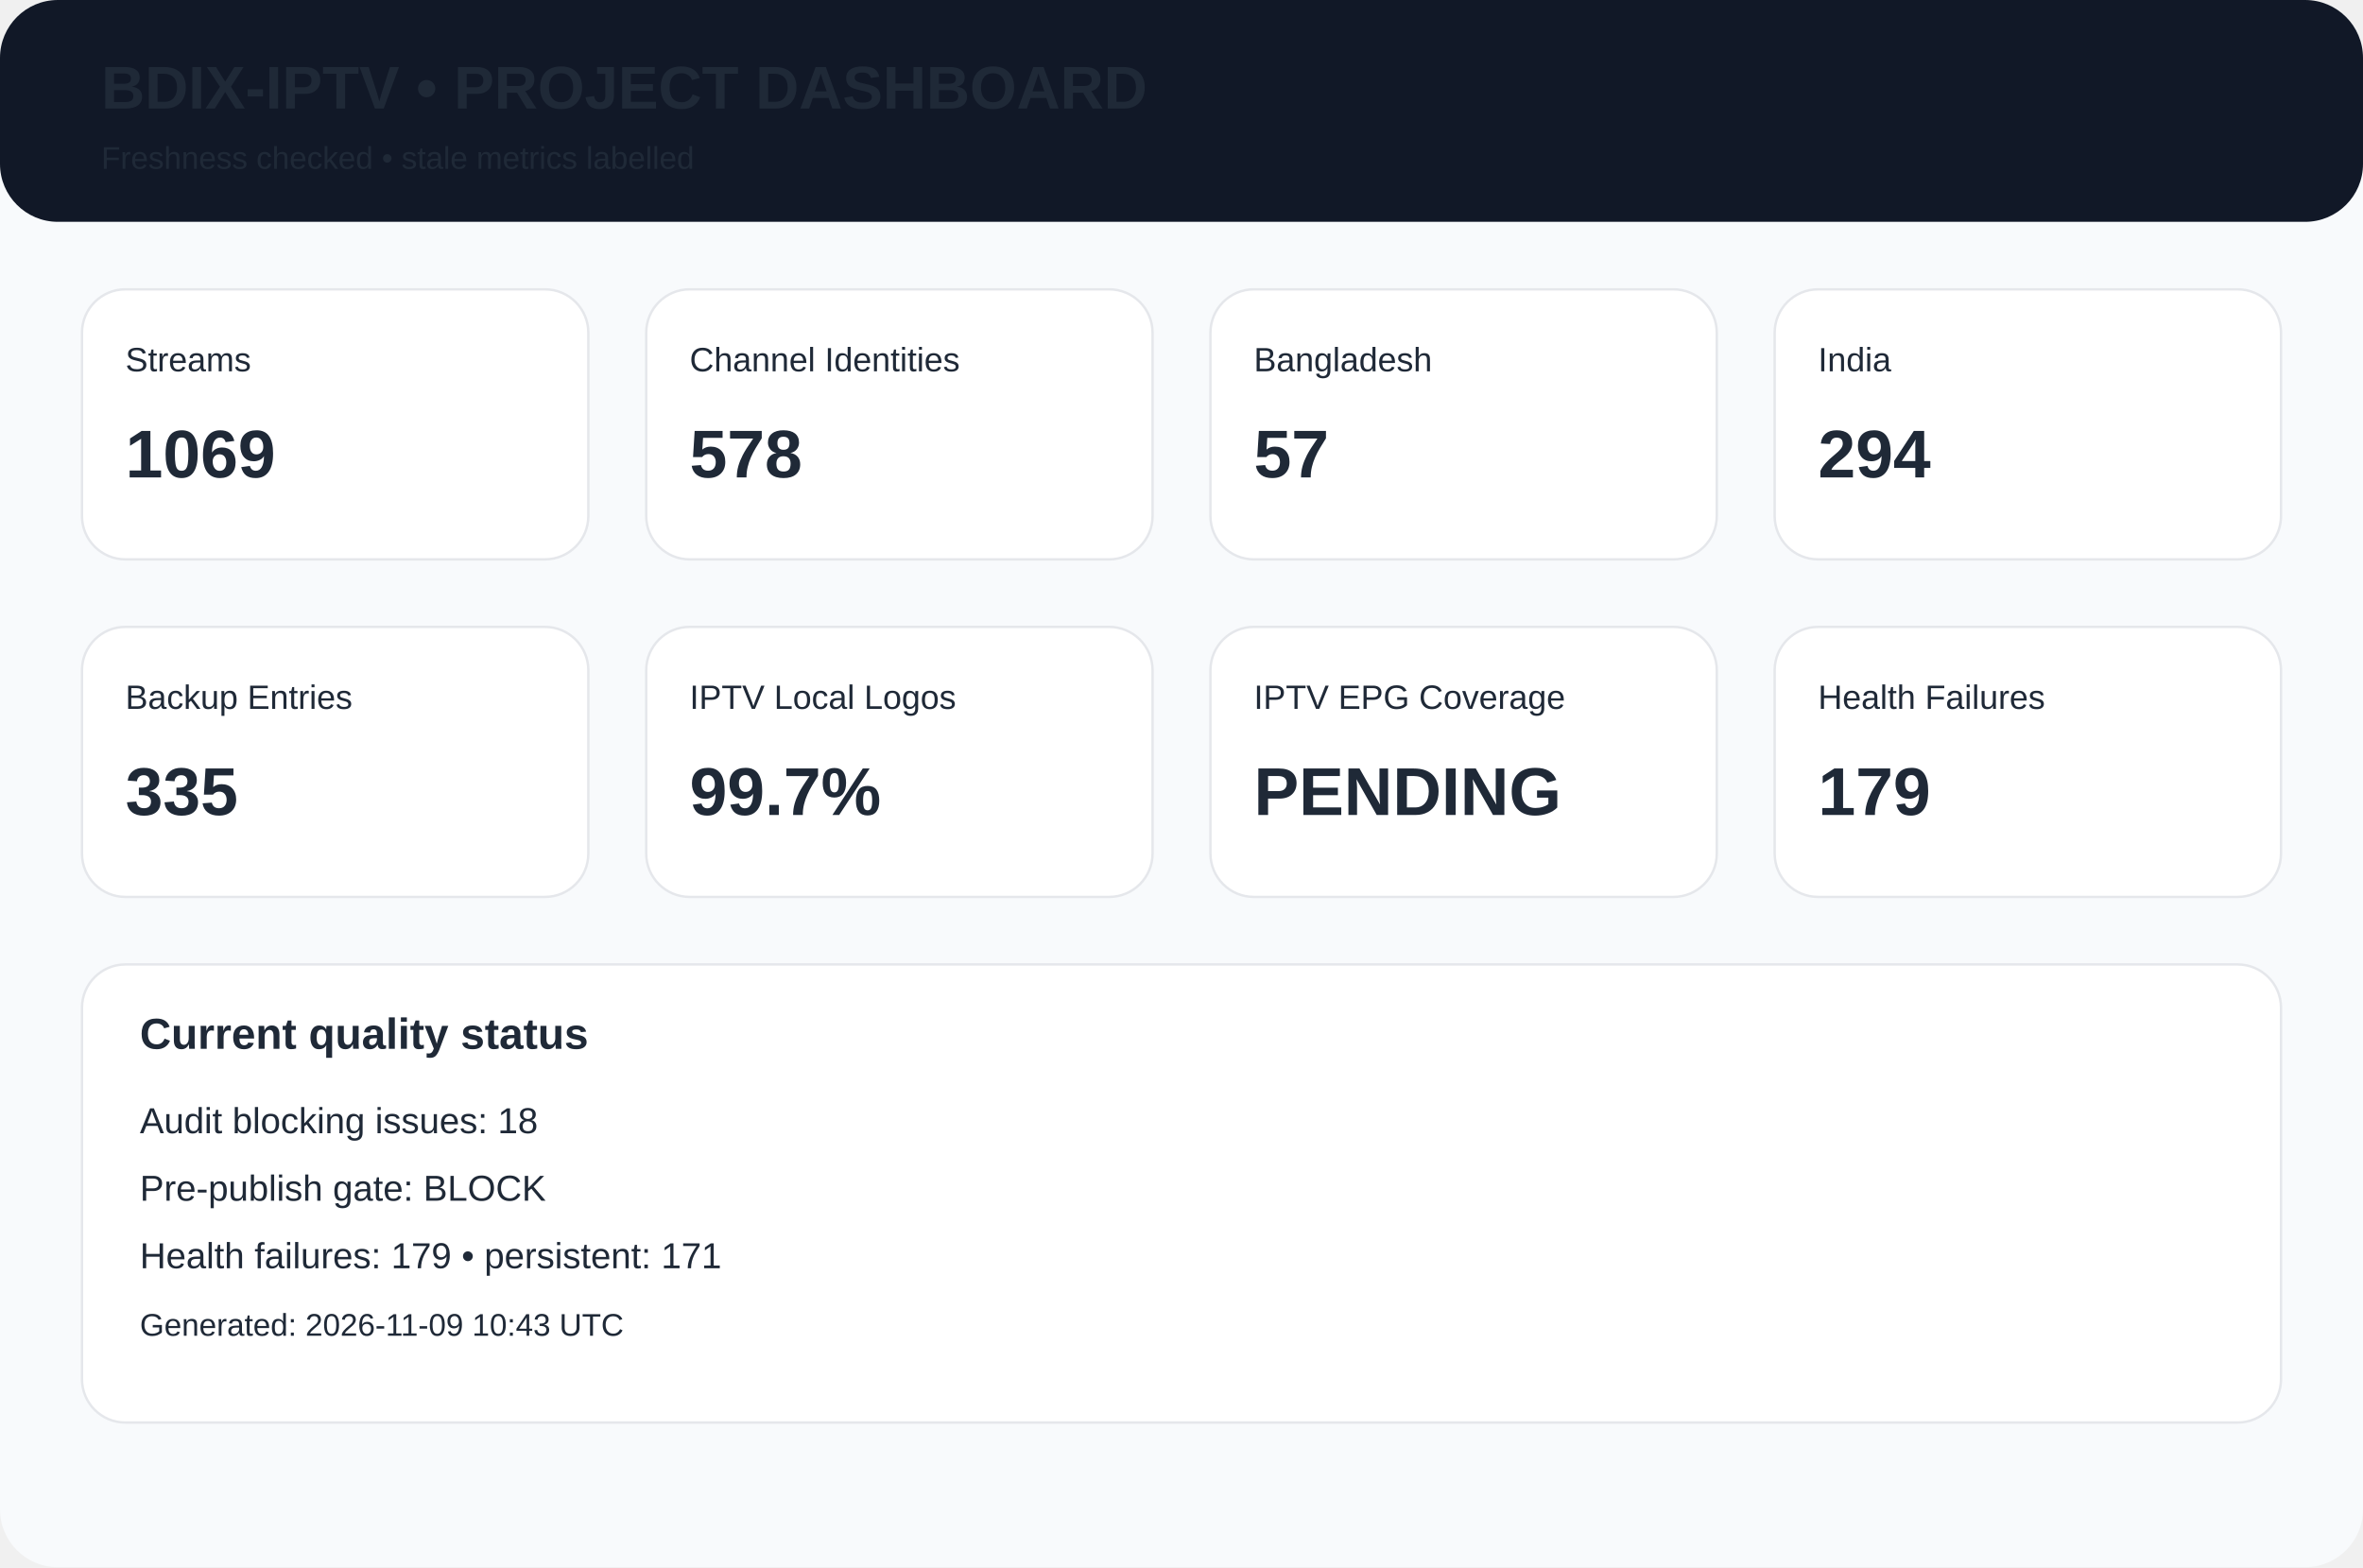
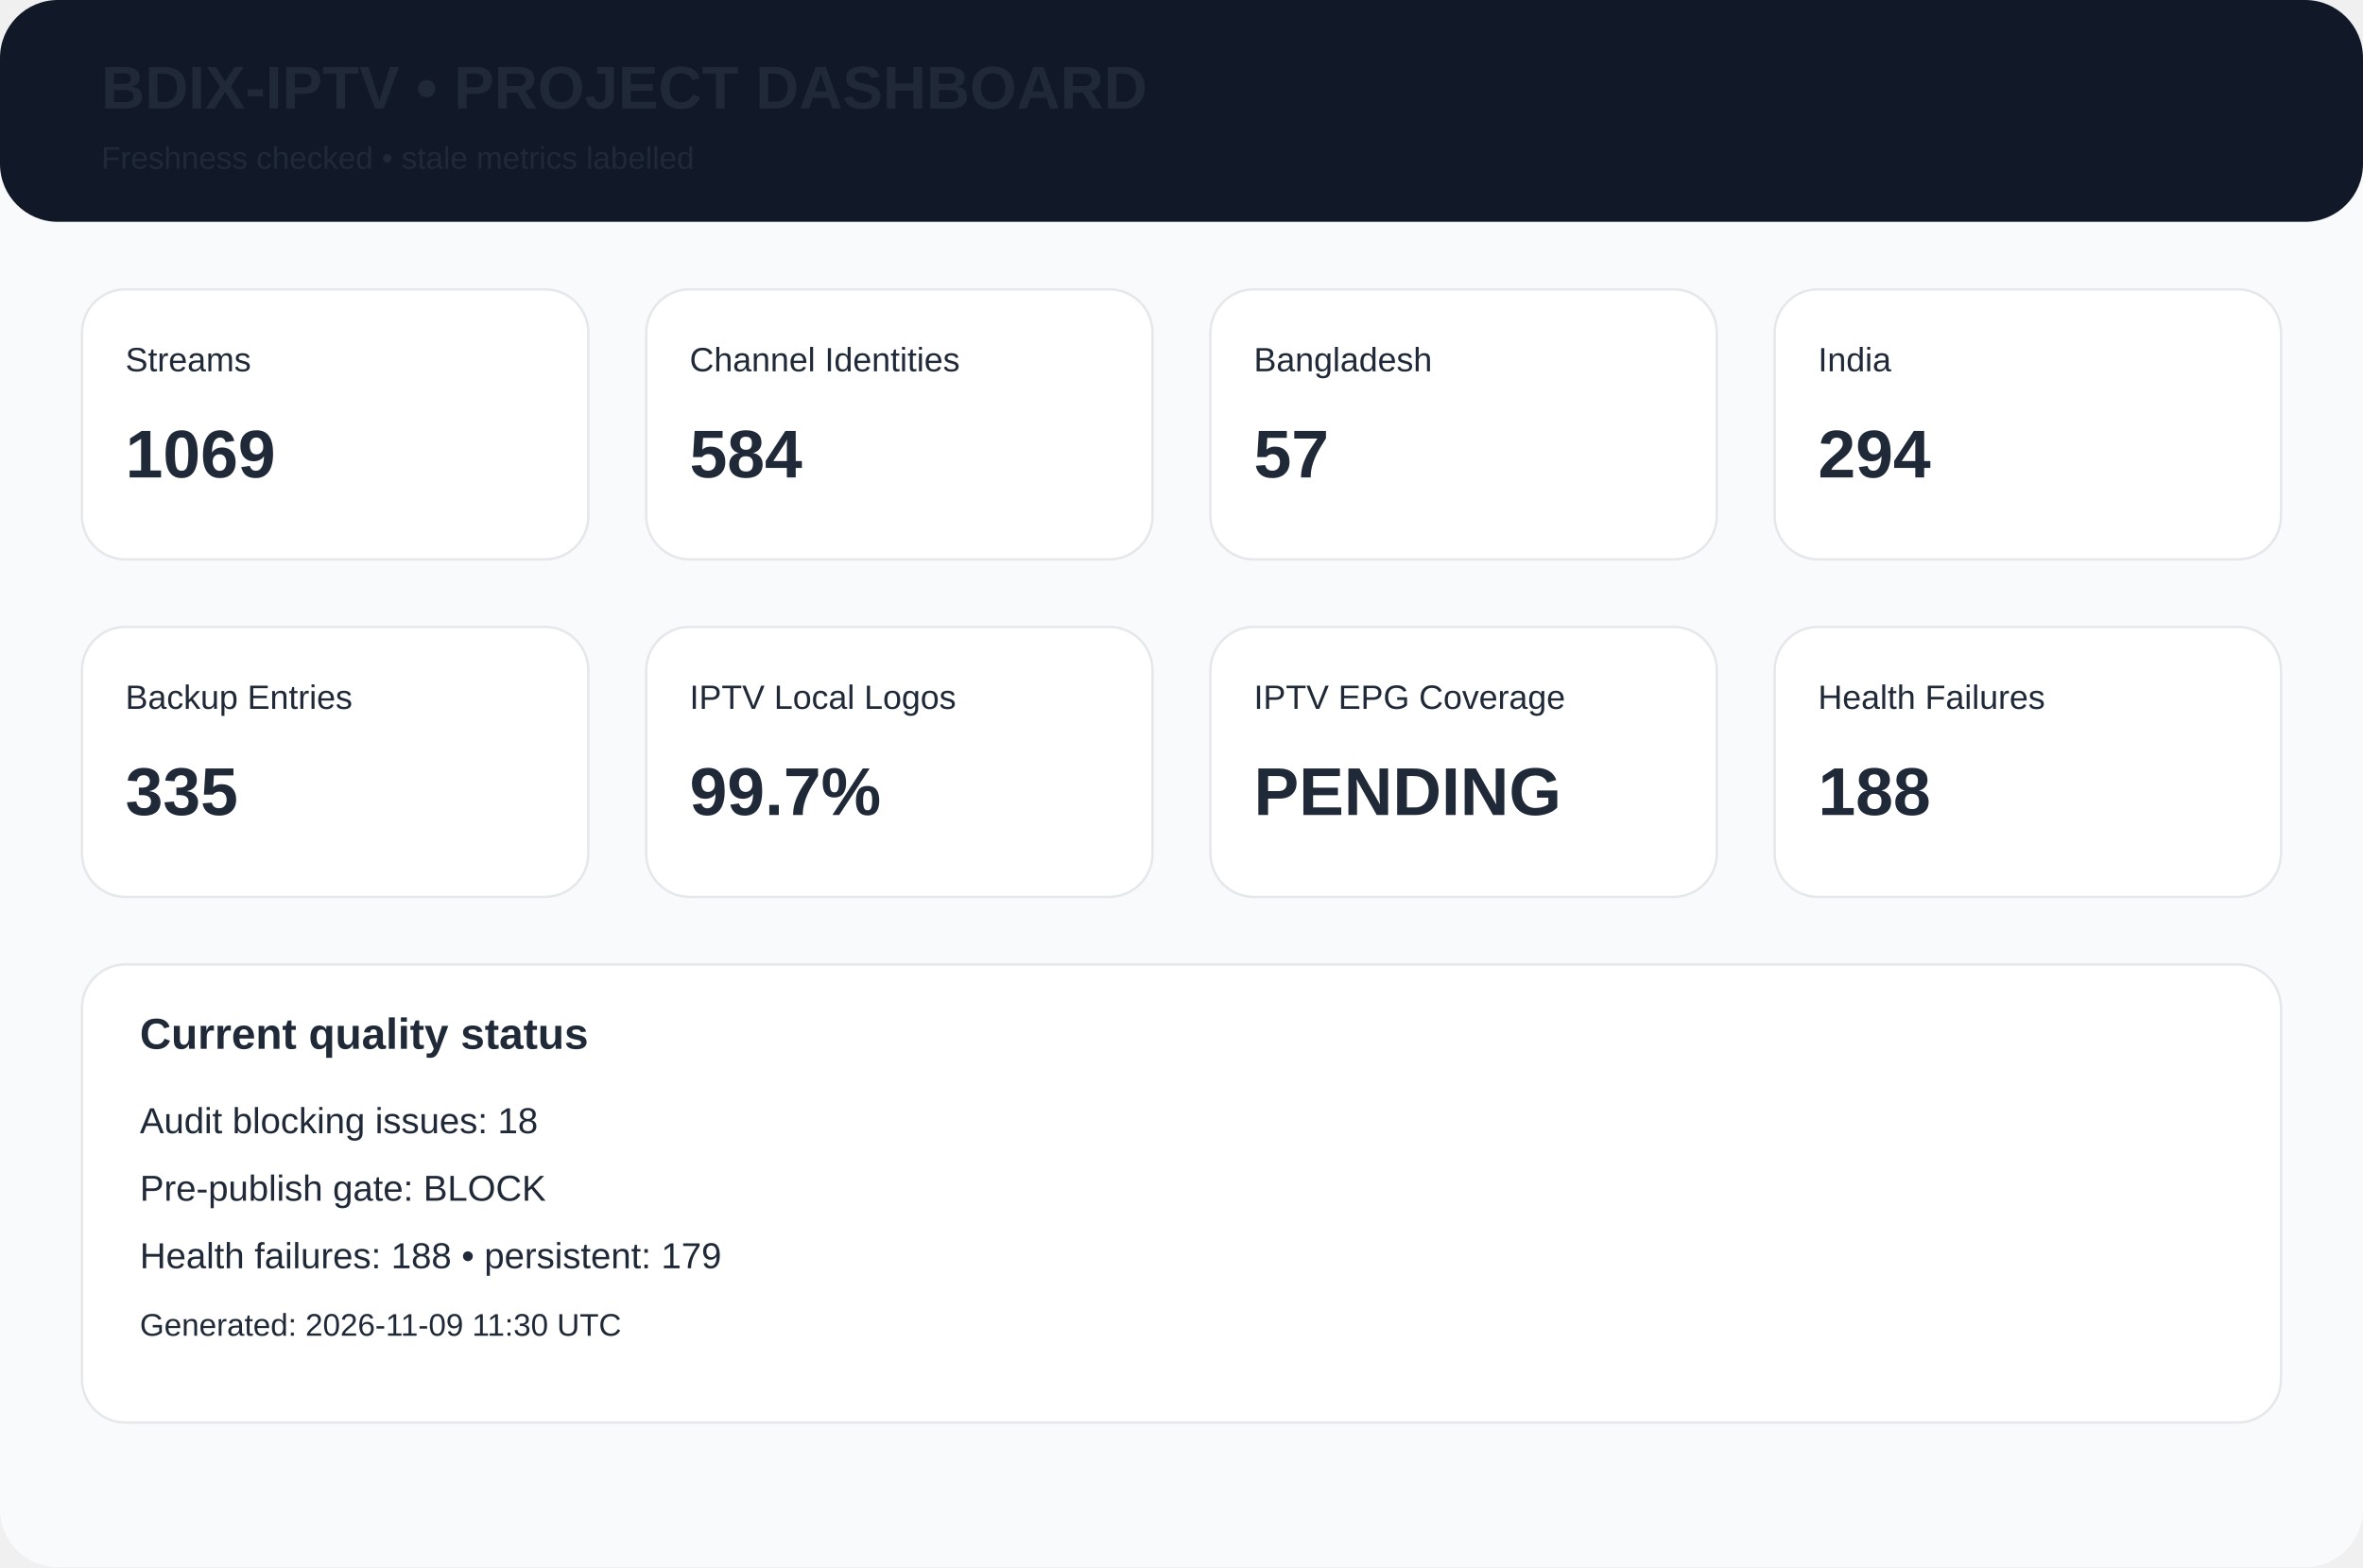
<svg xmlns="http://www.w3.org/2000/svg" width="980" height="650" viewBox="0 0 980 650">
  <rect width="980" height="650" rx="24" fill="#f8fafc" />
  <rect width="980" height="92" rx="24" fill="#111827" />
  <text x="42" y="45" font-family="Arial,Helvetica,sans-serif" font-size="25px" font-weight="700" fill="#1f2937">BDIX-IPTV • PROJECT DASHBOARD</text>
  <text x="42" y="70" font-family="Arial,Helvetica,sans-serif" font-size="13px" font-weight="400" fill="#1f2937">Freshness checked • stale metrics labelled</text>
  <rect x="34" y="120" width="210" height="112" rx="18" fill="white" stroke="#e5e7eb" />
  <text x="52" y="154" font-family="Arial,Helvetica,sans-serif" font-size="14px" font-weight="400" fill="#1f2937">Streams</text>
  <text x="52" y="198" font-family="Arial,Helvetica,sans-serif" font-size="28px" font-weight="700" fill="#1f2937">1069</text>
  <rect x="268" y="120" width="210" height="112" rx="18" fill="white" stroke="#e5e7eb" />
  <text x="286" y="154" font-family="Arial,Helvetica,sans-serif" font-size="14px" font-weight="400" fill="#1f2937">Channel Identities</text>
-   <text x="286" y="198" font-family="Arial,Helvetica,sans-serif" font-size="28px" font-weight="700" fill="#1f2937">578</text>
+   <text x="286" y="198" font-family="Arial,Helvetica,sans-serif" font-size="28px" font-weight="700" fill="#1f2937">584</text>
  <rect x="502" y="120" width="210" height="112" rx="18" fill="white" stroke="#e5e7eb" />
  <text x="520" y="154" font-family="Arial,Helvetica,sans-serif" font-size="14px" font-weight="400" fill="#1f2937">Bangladesh</text>
  <text x="520" y="198" font-family="Arial,Helvetica,sans-serif" font-size="28px" font-weight="700" fill="#1f2937">57</text>
  <rect x="736" y="120" width="210" height="112" rx="18" fill="white" stroke="#e5e7eb" />
  <text x="754" y="154" font-family="Arial,Helvetica,sans-serif" font-size="14px" font-weight="400" fill="#1f2937">India</text>
  <text x="754" y="198" font-family="Arial,Helvetica,sans-serif" font-size="28px" font-weight="700" fill="#1f2937">294</text>
  <rect x="34" y="260" width="210" height="112" rx="18" fill="white" stroke="#e5e7eb" />
  <text x="52" y="294" font-family="Arial,Helvetica,sans-serif" font-size="14px" font-weight="400" fill="#1f2937">Backup Entries</text>
  <text x="52" y="338" font-family="Arial,Helvetica,sans-serif" font-size="28px" font-weight="700" fill="#1f2937">335</text>
  <rect x="268" y="260" width="210" height="112" rx="18" fill="white" stroke="#e5e7eb" />
  <text x="286" y="294" font-family="Arial,Helvetica,sans-serif" font-size="14px" font-weight="400" fill="#1f2937">IPTV Local Logos</text>
  <text x="286" y="338" font-family="Arial,Helvetica,sans-serif" font-size="28px" font-weight="700" fill="#1f2937">99.7%</text>
  <rect x="502" y="260" width="210" height="112" rx="18" fill="white" stroke="#e5e7eb" />
  <text x="520" y="294" font-family="Arial,Helvetica,sans-serif" font-size="14px" font-weight="400" fill="#1f2937">IPTV EPG Coverage</text>
  <text x="520" y="338" font-family="Arial,Helvetica,sans-serif" font-size="28px" font-weight="700" fill="#1f2937">PENDING</text>
  <rect x="736" y="260" width="210" height="112" rx="18" fill="white" stroke="#e5e7eb" />
  <text x="754" y="294" font-family="Arial,Helvetica,sans-serif" font-size="14px" font-weight="400" fill="#1f2937">Health Failures</text>
-   <text x="754" y="338" font-family="Arial,Helvetica,sans-serif" font-size="28px" font-weight="700" fill="#1f2937">179</text>
+   <text x="754" y="338" font-family="Arial,Helvetica,sans-serif" font-size="28px" font-weight="700" fill="#1f2937">188</text>
  <rect x="34" y="400" width="912" height="190" rx="18" fill="white" stroke="#e5e7eb" />
  <text x="58" y="435" font-family="Arial,Helvetica,sans-serif" font-size="18px" font-weight="700" fill="#1f2937">Current quality status</text>
  <text x="58" y="470" font-family="Arial,Helvetica,sans-serif" font-size="15px" font-weight="400" fill="#1f2937">Audit blocking issues: 18</text>
  <text x="58" y="498" font-family="Arial,Helvetica,sans-serif" font-size="15px" font-weight="400" fill="#1f2937">Pre-publish gate: BLOCK</text>
-   <text x="58" y="526" font-family="Arial,Helvetica,sans-serif" font-size="15px" font-weight="400" fill="#1f2937">Health failures: 179 • persistent: 171</text>
-   <text x="58" y="554" font-family="Arial,Helvetica,sans-serif" font-size="13px" font-weight="400" fill="#1f2937">Generated: 2026-11-09 10:43 UTC</text>
+   <text x="58" y="526" font-family="Arial,Helvetica,sans-serif" font-size="15px" font-weight="400" fill="#1f2937">Health failures: 188 • persistent: 179</text>
+   <text x="58" y="554" font-family="Arial,Helvetica,sans-serif" font-size="13px" font-weight="400" fill="#1f2937">Generated: 2026-11-09 11:30 UTC</text>
</svg>
